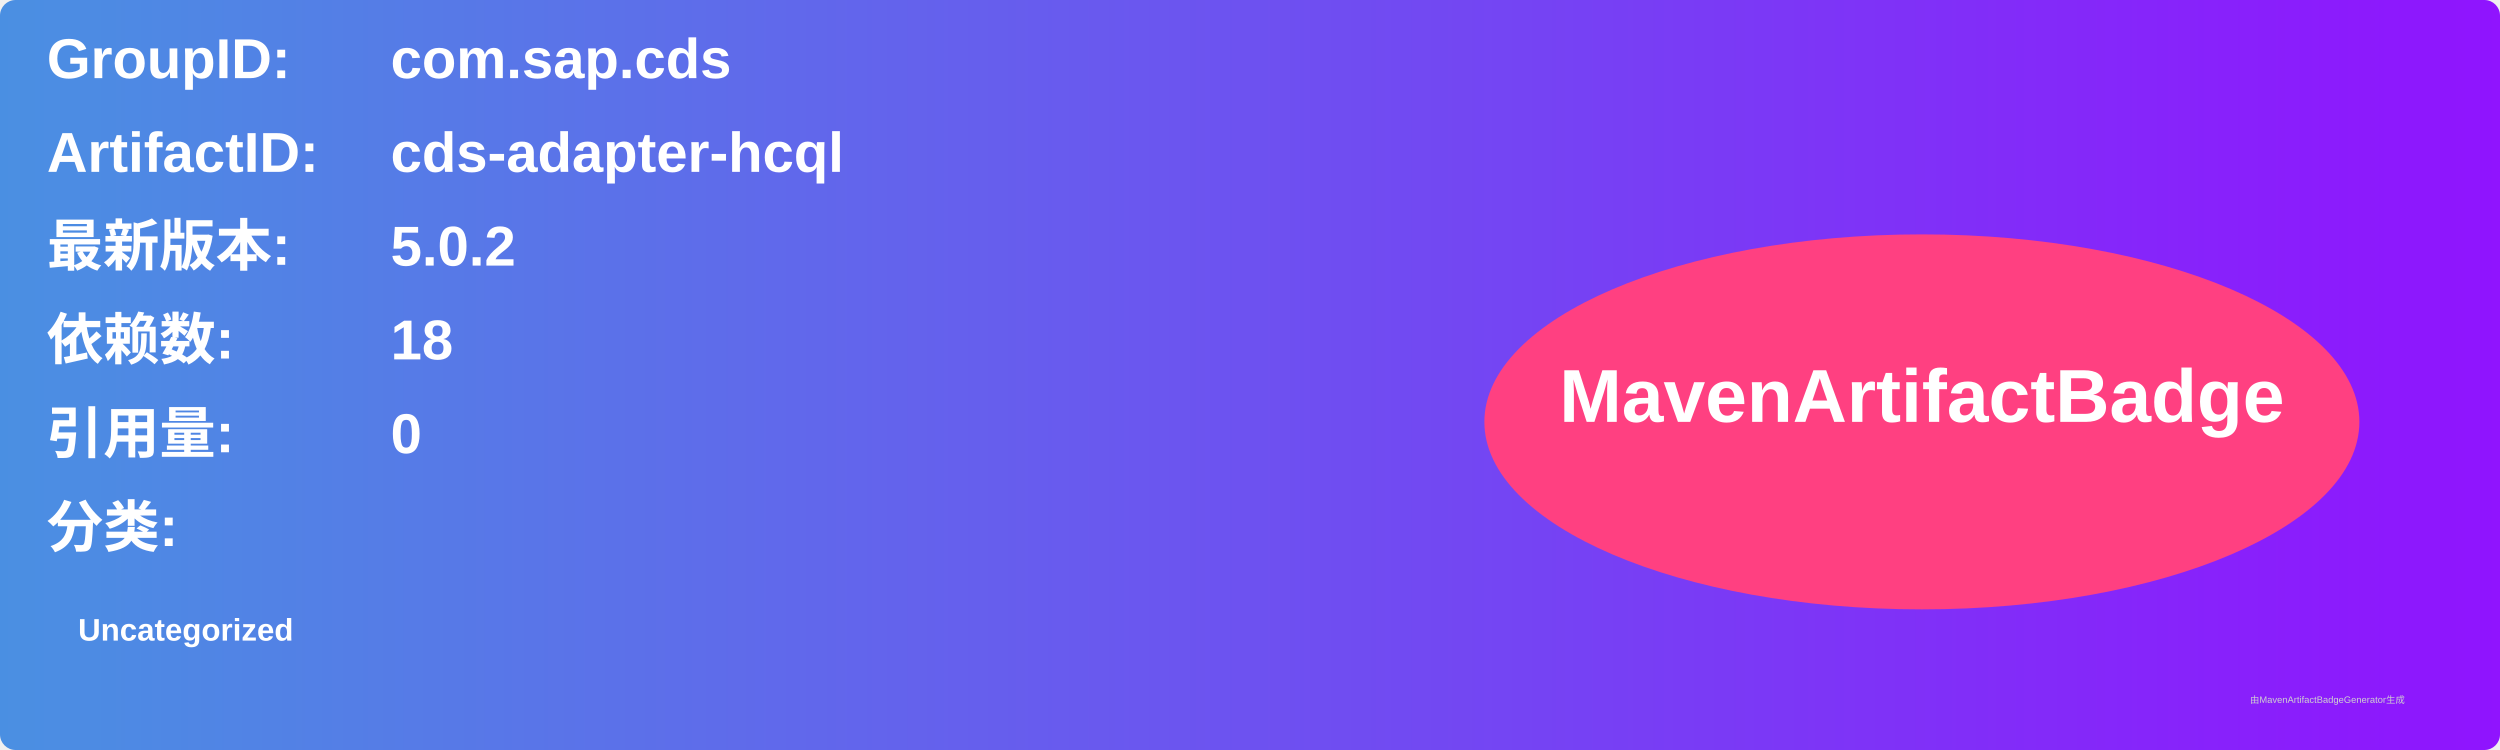
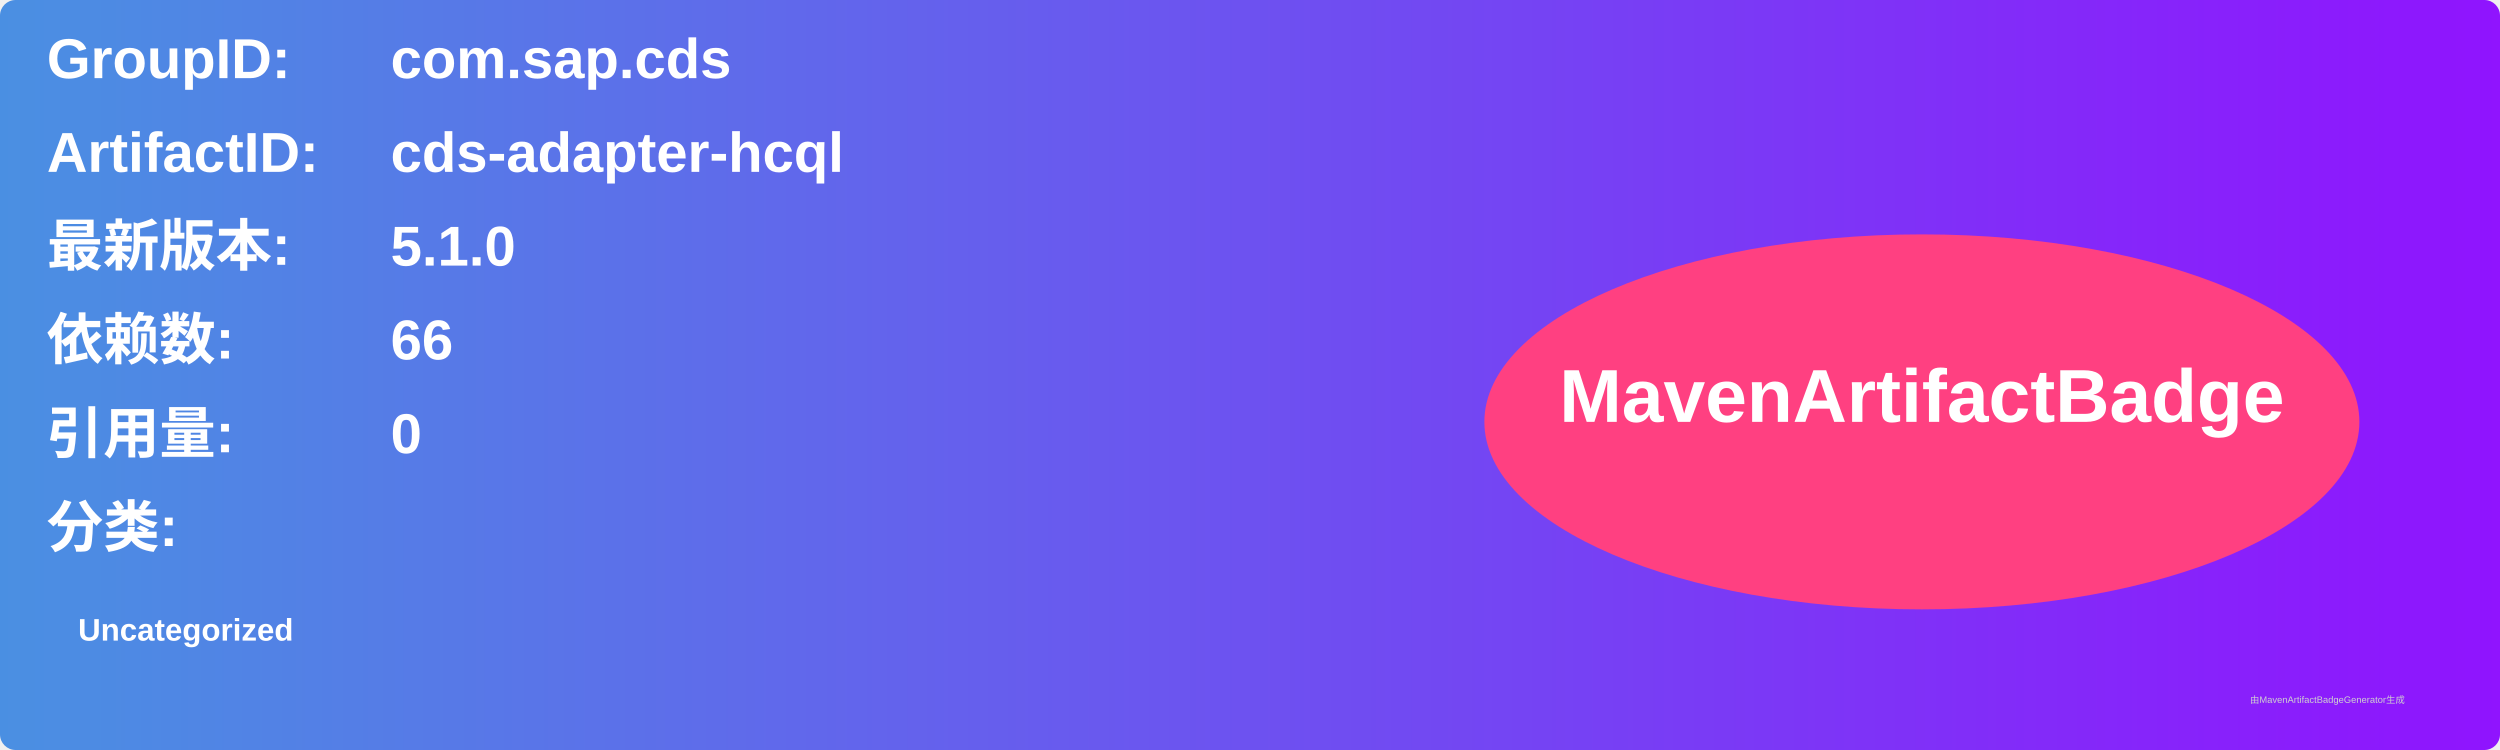
<svg xmlns="http://www.w3.org/2000/svg" width="800" height="240" viewBox="0 0 800 240">
  <linearGradient id="grad" x1="0%" y1="0%" x2="100%" y2="0%">
    <stop offset="0%" stop-color="#4a90e2" />
    <stop offset="100%" stop-color="#9013fe" />
  </linearGradient>
  <rect width="100%" height="100%" rx="5" ry="5" fill="url(#grad)" />
  <g transform="translate(15, 15)">
    <text x="0" y="10" font-family="Arial" font-size="18" fill="white" font-weight="bold" width="260">GroupID:</text>
    <text x="110" y="10" font-family="Arial" font-size="18" fill="white" font-weight="bold" width="460">com.sap.cds</text>
    <text x="0" y="40" font-family="Arial" font-size="18" fill="white" font-weight="bold" width="260">ArtifactID:</text>
    <text x="110" y="40" font-family="Arial" font-size="18" fill="white" font-weight="bold" width="460">cds-adapter-hcql</text>
    <text x="0" y="70" font-family="Arial" font-size="18" fill="white" font-weight="bold">最新版本:</text>
    <text x="110" y="70" font-family="Arial" font-size="18" fill="white" font-weight="bold">
-       <tspan font-weight="bold">5.0.2</tspan>
+       <tspan font-weight="bold">5.1.0</tspan>
    </text>
    <text x="0" y="100" font-family="Arial" font-size="18" fill="white" font-weight="bold">依赖数: </text>
    <text x="110" y="100" font-family="Arial" font-size="18" fill="white">
-       <tspan font-weight="bold">18</tspan>
+       <tspan font-weight="bold">66</tspan>
    </text>
    <text x="0" y="130" font-family="Arial" font-size="18" fill="white" font-weight="bold">引用量: </text>
    <text x="110" y="130" font-family="Arial" font-size="18" fill="white">
      <tspan font-weight="bold">0</tspan>
    </text>
    <text x="0" y="160" font-family="Arial" font-size="18" fill="white" font-weight="bold">分类:</text>
    <text x="10" y="190" font-family="Arial" font-size="10" fill="white">
      <tspan font-weight="bold">Uncategorized</tspan>
    </text>
    <ellipse cx="600" cy="120" rx="140" ry="60" fill="#ff4081" />
    <text x="600" y="120" text-anchor="middle" font-family="Arial" font-size="24" fill="white" font-weight="bold">MavenArtifactBadge</text>
  </g>
  <text x="720" y="225" font-family="Arial" font-size="3" fill="#d0d0d0">由MavenArtifactBadgeGenerator生成</text>
</svg>
